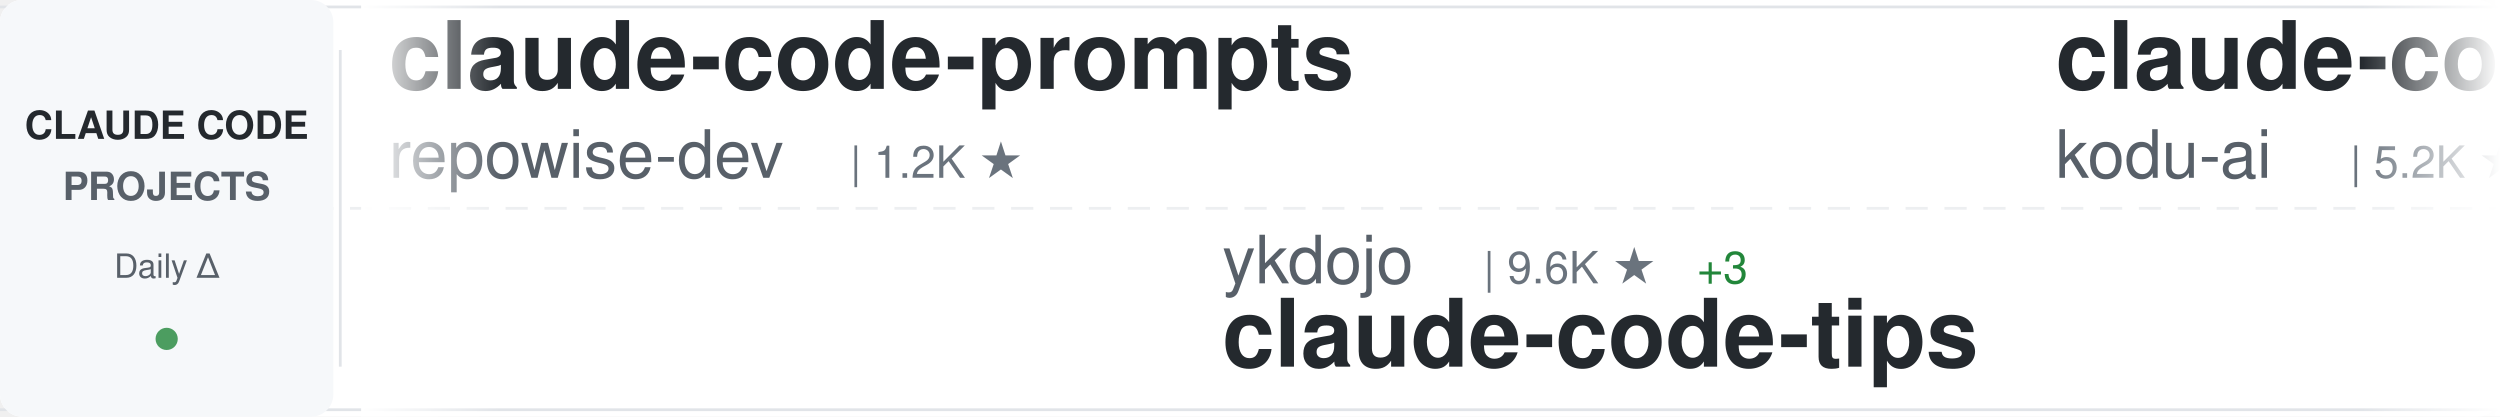
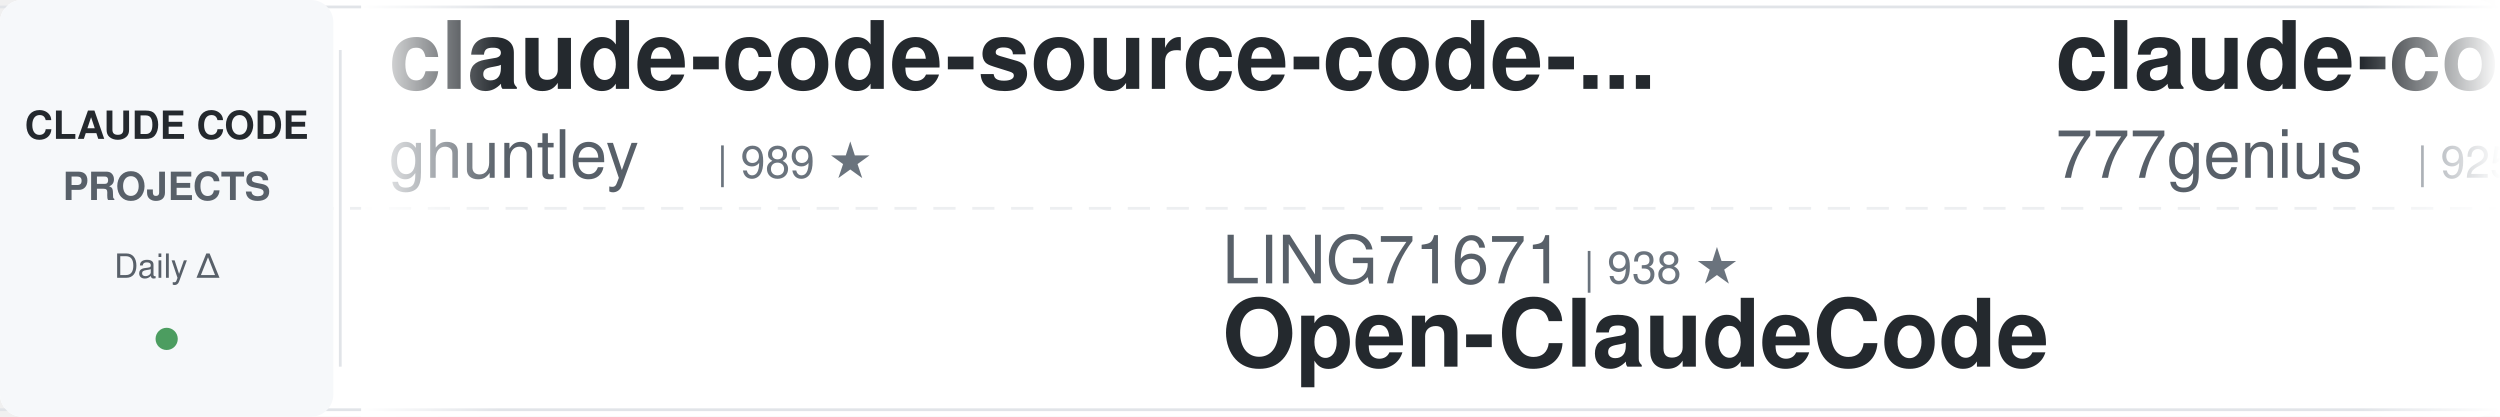
<svg xmlns="http://www.w3.org/2000/svg" width="900" height="150">
  <defs>
    <linearGradient id="awesomeLeftFade" x1="0%" y1="0%" x2="100%" y2="0%">
      <stop offset="0%" style="stop-color:#ffffff;stop-opacity:1" />
      <stop offset="100%" style="stop-color:#ffffff;stop-opacity:0" />
    </linearGradient>
    <linearGradient id="awesomeRightFade" x1="0%" y1="0%" x2="100%" y2="0%">
      <stop offset="0%" style="stop-color:#ffffff;stop-opacity:0" />
      <stop offset="100%" style="stop-color:#ffffff;stop-opacity:1" />
    </linearGradient>
  </defs>
  <rect width="900" height="150" fill="#ffffff" rx="8" />
  <rect x="0" y="2" width="900" height="1" fill="#e1e4e8" />
  <rect x="0" y="147" width="900" height="1" fill="#e1e4e8" />
  <line x1="0" y1="75" x2="900" y2="75" stroke="#e1e4e8" stroke-width="1" stroke-dasharray="8 6" opacity="0.6" />
  <rect x="0" y="0" width="120" height="150" fill="#f6f8fa" rx="8" />
  <text x="60" y="50" font-family="-apple-system, BlinkMacSystemFont, 'Segoe UI', Helvetica, Arial, sans-serif" font-size="14" font-weight="600" fill="#24292e" text-anchor="middle">CLAUDE CODE</text>
  <text x="60" y="72" font-family="-apple-system, BlinkMacSystemFont, 'Segoe UI', Helvetica, Arial, sans-serif" font-size="14" font-weight="600" fill="#586069" text-anchor="middle">PROJECTS</text>
  <text x="60" y="100" font-family="-apple-system, BlinkMacSystemFont, 'Segoe UI', Helvetica, Arial, sans-serif" font-size="12" font-weight="500" fill="#586069" text-anchor="middle">Daily Δ</text>
  <circle cx="60" cy="122" r="4" fill="#22863a" opacity="0.8" />
  <rect x="122" y="18" width="1" height="114" fill="#e1e4e8" />
  <clipPath id="awesomeTickerClip">
    <rect x="130" y="0" width="770" height="150" />
  </clipPath>
  <g clip-path="url(#awesomeTickerClip)">
    <g id="awesomeTickerItems">
      <animateTransform attributeName="transform" attributeType="XML" type="translate" from="0 0" to="-3000 0" dur="54s" repeatCount="indefinite" />
      <g transform="translate(0, 0)">
-         <text x="140" y="32" font-family="-apple-system, BlinkMacSystemFont, 'Segoe UI', Helvetica, Arial, sans-serif" font-size="34" font-weight="600" fill="#24292e">claude-code-prompts</text>
-         <text x="140" y="64" font-family="-apple-system, BlinkMacSystemFont, 'Segoe UI', Helvetica, Arial, sans-serif" font-size="24" font-weight="400" fill="#586069">repowise-dev</text>
-         <text x="306" y="64" font-family="-apple-system, BlinkMacSystemFont, 'Segoe UI', Helvetica, Arial, sans-serif" font-size="16" font-weight="500" fill="#6a737d">| 1.2K ★</text>
+         <text x="140" y="32" font-family="-apple-system, BlinkMacSystemFont, 'Segoe UI', Helvetica, Arial, sans-serif" font-size="34" font-weight="600" fill="#24292e">claude-code-source-code-...</text>
+         <text x="140" y="64" font-family="-apple-system, BlinkMacSystemFont, 'Segoe UI', Helvetica, Arial, sans-serif" font-size="24" font-weight="400" fill="#586069">ghuntley</text>
+         <text x="258" y="64" font-family="-apple-system, BlinkMacSystemFont, 'Segoe UI', Helvetica, Arial, sans-serif" font-size="16" font-weight="500" fill="#6a737d">| 989 ★</text>
      </g>
      <g transform="translate(300, 0)">
-         <text x="140" y="102" font-family="-apple-system, BlinkMacSystemFont, 'Segoe UI', Helvetica, Arial, sans-serif" font-size="24" font-weight="400" fill="#586069">ykdojo</text>
-         <text x="234" y="102" font-family="-apple-system, BlinkMacSystemFont, 'Segoe UI', Helvetica, Arial, sans-serif" font-size="16" font-weight="500" fill="#6a737d">| 9.6K ★</text>
-         <text x="311" y="102" font-family="-apple-system, BlinkMacSystemFont, 'Segoe UI', Helvetica, Arial, sans-serif" font-size="16" font-weight="500" fill="#22863a"> +3</text>
-         <text x="140" y="132" font-family="-apple-system, BlinkMacSystemFont, 'Segoe UI', Helvetica, Arial, sans-serif" font-size="34" font-weight="600" fill="#24292e">claude-code-tips</text>
+         <text x="140" y="102" font-family="-apple-system, BlinkMacSystemFont, 'Segoe UI', Helvetica, Arial, sans-serif" font-size="24" font-weight="400" fill="#586069">LING71671</text>
+         <text x="270" y="102" font-family="-apple-system, BlinkMacSystemFont, 'Segoe UI', Helvetica, Arial, sans-serif" font-size="16" font-weight="500" fill="#6a737d">| 938 ★</text>
+         <text x="140" y="132" font-family="-apple-system, BlinkMacSystemFont, 'Segoe UI', Helvetica, Arial, sans-serif" font-size="34" font-weight="600" fill="#24292e">Open-ClaudeCode</text>
      </g>
      <g transform="translate(600, 0)">
-         <text x="140" y="32" font-family="-apple-system, BlinkMacSystemFont, 'Segoe UI', Helvetica, Arial, sans-serif" font-size="34" font-weight="600" fill="#24292e">claude-coder</text>
-         <text x="140" y="64" font-family="-apple-system, BlinkMacSystemFont, 'Segoe UI', Helvetica, Arial, sans-serif" font-size="24" font-weight="400" fill="#586069">kodu-ai</text>
-         <text x="246" y="64" font-family="-apple-system, BlinkMacSystemFont, 'Segoe UI', Helvetica, Arial, sans-serif" font-size="16" font-weight="500" fill="#6a737d">| 5.2K ★</text>
+         <text x="140" y="32" font-family="-apple-system, BlinkMacSystemFont, 'Segoe UI', Helvetica, Arial, sans-serif" font-size="34" font-weight="600" fill="#24292e">claude-code-source-code</text>
+         <text x="140" y="64" font-family="-apple-system, BlinkMacSystemFont, 'Segoe UI', Helvetica, Arial, sans-serif" font-size="24" font-weight="400" fill="#586069">777genius</text>
+         <text x="270" y="64" font-family="-apple-system, BlinkMacSystemFont, 'Segoe UI', Helvetica, Arial, sans-serif" font-size="16" font-weight="500" fill="#6a737d">| 925 ★</text>
      </g>
      <g transform="translate(900, 0)">
-         <text x="140" y="102" font-family="-apple-system, BlinkMacSystemFont, 'Segoe UI', Helvetica, Arial, sans-serif" font-size="24" font-weight="400" fill="#586069">fazxes</text>
-         <text x="234" y="102" font-family="-apple-system, BlinkMacSystemFont, 'Segoe UI', Helvetica, Arial, sans-serif" font-size="16" font-weight="500" fill="#6a737d">| 231 ★</text>
-         <text x="140" y="132" font-family="-apple-system, BlinkMacSystemFont, 'Segoe UI', Helvetica, Arial, sans-serif" font-size="34" font-weight="600" fill="#24292e">Claude-code</text>
+         <text x="140" y="102" font-family="-apple-system, BlinkMacSystemFont, 'Segoe UI', Helvetica, Arial, sans-serif" font-size="24" font-weight="400" fill="#586069">lintsinghua</text>
+         <text x="294" y="102" font-family="-apple-system, BlinkMacSystemFont, 'Segoe UI', Helvetica, Arial, sans-serif" font-size="16" font-weight="500" fill="#6a737d">| 4.1K ★</text>
+         <text x="371" y="102" font-family="-apple-system, BlinkMacSystemFont, 'Segoe UI', Helvetica, Arial, sans-serif" font-size="16" font-weight="500" fill="#22863a"> +1</text>
+         <text x="140" y="132" font-family="-apple-system, BlinkMacSystemFont, 'Segoe UI', Helvetica, Arial, sans-serif" font-size="34" font-weight="600" fill="#24292e">claude-code-book</text>
      </g>
      <g transform="translate(1200, 0)">
-         <text x="140" y="32" font-family="-apple-system, BlinkMacSystemFont, 'Segoe UI', Helvetica, Arial, sans-serif" font-size="34" font-weight="600" fill="#24292e">my-claude-code-setup</text>
-         <text x="140" y="64" font-family="-apple-system, BlinkMacSystemFont, 'Segoe UI', Helvetica, Arial, sans-serif" font-size="24" font-weight="400" fill="#586069">centminmod</text>
-         <text x="282" y="64" font-family="-apple-system, BlinkMacSystemFont, 'Segoe UI', Helvetica, Arial, sans-serif" font-size="16" font-weight="500" fill="#6a737d">| 2.6K ★</text>
+         <text x="140" y="32" font-family="-apple-system, BlinkMacSystemFont, 'Segoe UI', Helvetica, Arial, sans-serif" font-size="34" font-weight="600" fill="#24292e">claude-code-source-build</text>
+         <text x="140" y="64" font-family="-apple-system, BlinkMacSystemFont, 'Segoe UI', Helvetica, Arial, sans-serif" font-size="24" font-weight="400" fill="#586069">andrew-kramer-inno</text>
+         <text x="378" y="64" font-family="-apple-system, BlinkMacSystemFont, 'Segoe UI', Helvetica, Arial, sans-serif" font-size="16" font-weight="500" fill="#6a737d">| 593 ★</text>
      </g>
      <g transform="translate(1500, 0)">
-         <text x="140" y="102" font-family="-apple-system, BlinkMacSystemFont, 'Segoe UI', Helvetica, Arial, sans-serif" font-size="24" font-weight="400" fill="#586069">ChinaSiro</text>
-         <text x="270" y="102" font-family="-apple-system, BlinkMacSystemFont, 'Segoe UI', Helvetica, Arial, sans-serif" font-size="16" font-weight="500" fill="#6a737d">| 9.6K ★</text>
-         <text x="140" y="132" font-family="-apple-system, BlinkMacSystemFont, 'Segoe UI', Helvetica, Arial, sans-serif" font-size="34" font-weight="600" fill="#24292e">claude-code-sourcemap</text>
+         <text x="140" y="102" font-family="-apple-system, BlinkMacSystemFont, 'Segoe UI', Helvetica, Arial, sans-serif" font-size="24" font-weight="400" fill="#586069">alejandrobalderas</text>
+         <text x="366" y="102" font-family="-apple-system, BlinkMacSystemFont, 'Segoe UI', Helvetica, Arial, sans-serif" font-size="16" font-weight="500" fill="#6a737d">| 2.8K ★</text>
+         <text x="140" y="132" font-family="-apple-system, BlinkMacSystemFont, 'Segoe UI', Helvetica, Arial, sans-serif" font-size="34" font-weight="600" fill="#24292e">claude-code-from-source</text>
      </g>
      <g transform="translate(1800, 0)">
-         <text x="140" y="32" font-family="-apple-system, BlinkMacSystemFont, 'Segoe UI', Helvetica, Arial, sans-serif" font-size="34" font-weight="600" fill="#24292e">claude-code-local</text>
-         <text x="140" y="64" font-family="-apple-system, BlinkMacSystemFont, 'Segoe UI', Helvetica, Arial, sans-serif" font-size="24" font-weight="400" fill="#586069">nicedreamzapp</text>
-         <text x="318" y="64" font-family="-apple-system, BlinkMacSystemFont, 'Segoe UI', Helvetica, Arial, sans-serif" font-size="16" font-weight="500" fill="#6a737d">| 3.2K ★</text>
-         <text x="395" y="64" font-family="-apple-system, BlinkMacSystemFont, 'Segoe UI', Helvetica, Arial, sans-serif" font-size="16" font-weight="500" fill="#22863a"> +3</text>
+         <text x="140" y="32" font-family="-apple-system, BlinkMacSystemFont, 'Segoe UI', Helvetica, Arial, sans-serif" font-size="34" font-weight="600" fill="#24292e">pi-vs-claude-code</text>
+         <text x="140" y="64" font-family="-apple-system, BlinkMacSystemFont, 'Segoe UI', Helvetica, Arial, sans-serif" font-size="24" font-weight="400" fill="#586069">disler</text>
+         <text x="234" y="64" font-family="-apple-system, BlinkMacSystemFont, 'Segoe UI', Helvetica, Arial, sans-serif" font-size="16" font-weight="500" fill="#6a737d">| 1.6K ★</text>
      </g>
      <g transform="translate(2100, 0)">
-         <text x="140" y="102" font-family="-apple-system, BlinkMacSystemFont, 'Segoe UI', Helvetica, Arial, sans-serif" font-size="24" font-weight="400" fill="#586069">huangjia2019</text>
-         <text x="306" y="102" font-family="-apple-system, BlinkMacSystemFont, 'Segoe UI', Helvetica, Arial, sans-serif" font-size="16" font-weight="500" fill="#6a737d">| 1.1K ★</text>
-         <text x="140" y="132" font-family="-apple-system, BlinkMacSystemFont, 'Segoe UI', Helvetica, Arial, sans-serif" font-size="34" font-weight="600" fill="#24292e">claude-code-engineering</text>
+         <text x="140" y="102" font-family="-apple-system, BlinkMacSystemFont, 'Segoe UI', Helvetica, Arial, sans-serif" font-size="24" font-weight="400" fill="#586069">feiskyer</text>
+         <text x="258" y="102" font-family="-apple-system, BlinkMacSystemFont, 'Segoe UI', Helvetica, Arial, sans-serif" font-size="16" font-weight="500" fill="#6a737d">| 1.6K ★</text>
+         <text x="140" y="132" font-family="-apple-system, BlinkMacSystemFont, 'Segoe UI', Helvetica, Arial, sans-serif" font-size="34" font-weight="600" fill="#24292e">claude-code-settings</text>
      </g>
      <g transform="translate(2400, 0)">
-         <text x="140" y="32" font-family="-apple-system, BlinkMacSystemFont, 'Segoe UI', Helvetica, Arial, sans-serif" font-size="34" font-weight="600" fill="#24292e">claude-code-hooks-master...</text>
-         <text x="140" y="64" font-family="-apple-system, BlinkMacSystemFont, 'Segoe UI', Helvetica, Arial, sans-serif" font-size="24" font-weight="400" fill="#586069">disler</text>
-         <text x="234" y="64" font-family="-apple-system, BlinkMacSystemFont, 'Segoe UI', Helvetica, Arial, sans-serif" font-size="16" font-weight="500" fill="#6a737d">| 3.9K ★</text>
+         <text x="140" y="32" font-family="-apple-system, BlinkMacSystemFont, 'Segoe UI', Helvetica, Arial, sans-serif" font-size="34" font-weight="600" fill="#24292e">ECC</text>
+         <text x="140" y="64" font-family="-apple-system, BlinkMacSystemFont, 'Segoe UI', Helvetica, Arial, sans-serif" font-size="24" font-weight="400" fill="#586069">affaan-m</text>
+         <text x="258" y="64" font-family="-apple-system, BlinkMacSystemFont, 'Segoe UI', Helvetica, Arial, sans-serif" font-size="16" font-weight="500" fill="#6a737d">| 239.7K ★</text>
+         <text x="353" y="64" font-family="-apple-system, BlinkMacSystemFont, 'Segoe UI', Helvetica, Arial, sans-serif" font-size="16" font-weight="500" fill="#22863a"> +43</text>
      </g>
      <g transform="translate(2700, 0)">
-         <text x="140" y="102" font-family="-apple-system, BlinkMacSystemFont, 'Segoe UI', Helvetica, Arial, sans-serif" font-size="24" font-weight="400" fill="#586069">zstmfhy</text>
-         <text x="246" y="102" font-family="-apple-system, BlinkMacSystemFont, 'Segoe UI', Helvetica, Arial, sans-serif" font-size="16" font-weight="500" fill="#6a737d">| 190 ★</text>
-         <text x="140" y="132" font-family="-apple-system, BlinkMacSystemFont, 'Segoe UI', Helvetica, Arial, sans-serif" font-size="34" font-weight="600" fill="#24292e">Claude-code</text>
+         <text x="140" y="102" font-family="-apple-system, BlinkMacSystemFont, 'Segoe UI', Helvetica, Arial, sans-serif" font-size="24" font-weight="400" fill="#586069">daymade</text>
+         <text x="246" y="102" font-family="-apple-system, BlinkMacSystemFont, 'Segoe UI', Helvetica, Arial, sans-serif" font-size="16" font-weight="500" fill="#6a737d">| 1.3K ★</text>
+         <text x="323" y="102" font-family="-apple-system, BlinkMacSystemFont, 'Segoe UI', Helvetica, Arial, sans-serif" font-size="16" font-weight="500" fill="#22863a"> +1.3K</text>
+         <text x="140" y="132" font-family="-apple-system, BlinkMacSystemFont, 'Segoe UI', Helvetica, Arial, sans-serif" font-size="34" font-weight="600" fill="#24292e">claude-code-skills</text>
      </g>
      <g transform="translate(3000, 0)">
-         <text x="140" y="32" font-family="-apple-system, BlinkMacSystemFont, 'Segoe UI', Helvetica, Arial, sans-serif" font-size="34" font-weight="600" fill="#24292e">claude-code-prompts</text>
-         <text x="140" y="64" font-family="-apple-system, BlinkMacSystemFont, 'Segoe UI', Helvetica, Arial, sans-serif" font-size="24" font-weight="400" fill="#586069">repowise-dev</text>
-         <text x="306" y="64" font-family="-apple-system, BlinkMacSystemFont, 'Segoe UI', Helvetica, Arial, sans-serif" font-size="16" font-weight="500" fill="#6a737d">| 1.2K ★</text>
+         <text x="140" y="32" font-family="-apple-system, BlinkMacSystemFont, 'Segoe UI', Helvetica, Arial, sans-serif" font-size="34" font-weight="600" fill="#24292e">claude-code-source-code-...</text>
+         <text x="140" y="64" font-family="-apple-system, BlinkMacSystemFont, 'Segoe UI', Helvetica, Arial, sans-serif" font-size="24" font-weight="400" fill="#586069">ghuntley</text>
+         <text x="258" y="64" font-family="-apple-system, BlinkMacSystemFont, 'Segoe UI', Helvetica, Arial, sans-serif" font-size="16" font-weight="500" fill="#6a737d">| 989 ★</text>
      </g>
      <g transform="translate(3300, 0)">
-         <text x="140" y="102" font-family="-apple-system, BlinkMacSystemFont, 'Segoe UI', Helvetica, Arial, sans-serif" font-size="24" font-weight="400" fill="#586069">ykdojo</text>
-         <text x="234" y="102" font-family="-apple-system, BlinkMacSystemFont, 'Segoe UI', Helvetica, Arial, sans-serif" font-size="16" font-weight="500" fill="#6a737d">| 9.6K ★</text>
-         <text x="311" y="102" font-family="-apple-system, BlinkMacSystemFont, 'Segoe UI', Helvetica, Arial, sans-serif" font-size="16" font-weight="500" fill="#22863a"> +3</text>
-         <text x="140" y="132" font-family="-apple-system, BlinkMacSystemFont, 'Segoe UI', Helvetica, Arial, sans-serif" font-size="34" font-weight="600" fill="#24292e">claude-code-tips</text>
+         <text x="140" y="102" font-family="-apple-system, BlinkMacSystemFont, 'Segoe UI', Helvetica, Arial, sans-serif" font-size="24" font-weight="400" fill="#586069">LING71671</text>
+         <text x="270" y="102" font-family="-apple-system, BlinkMacSystemFont, 'Segoe UI', Helvetica, Arial, sans-serif" font-size="16" font-weight="500" fill="#6a737d">| 938 ★</text>
+         <text x="140" y="132" font-family="-apple-system, BlinkMacSystemFont, 'Segoe UI', Helvetica, Arial, sans-serif" font-size="34" font-weight="600" fill="#24292e">Open-ClaudeCode</text>
      </g>
      <g transform="translate(3600, 0)">
-         <text x="140" y="32" font-family="-apple-system, BlinkMacSystemFont, 'Segoe UI', Helvetica, Arial, sans-serif" font-size="34" font-weight="600" fill="#24292e">claude-coder</text>
-         <text x="140" y="64" font-family="-apple-system, BlinkMacSystemFont, 'Segoe UI', Helvetica, Arial, sans-serif" font-size="24" font-weight="400" fill="#586069">kodu-ai</text>
-         <text x="246" y="64" font-family="-apple-system, BlinkMacSystemFont, 'Segoe UI', Helvetica, Arial, sans-serif" font-size="16" font-weight="500" fill="#6a737d">| 5.2K ★</text>
+         <text x="140" y="32" font-family="-apple-system, BlinkMacSystemFont, 'Segoe UI', Helvetica, Arial, sans-serif" font-size="34" font-weight="600" fill="#24292e">claude-code-source-code</text>
+         <text x="140" y="64" font-family="-apple-system, BlinkMacSystemFont, 'Segoe UI', Helvetica, Arial, sans-serif" font-size="24" font-weight="400" fill="#586069">777genius</text>
+         <text x="270" y="64" font-family="-apple-system, BlinkMacSystemFont, 'Segoe UI', Helvetica, Arial, sans-serif" font-size="16" font-weight="500" fill="#6a737d">| 925 ★</text>
      </g>
      <g transform="translate(3900, 0)">
-         <text x="140" y="102" font-family="-apple-system, BlinkMacSystemFont, 'Segoe UI', Helvetica, Arial, sans-serif" font-size="24" font-weight="400" fill="#586069">fazxes</text>
-         <text x="234" y="102" font-family="-apple-system, BlinkMacSystemFont, 'Segoe UI', Helvetica, Arial, sans-serif" font-size="16" font-weight="500" fill="#6a737d">| 231 ★</text>
-         <text x="140" y="132" font-family="-apple-system, BlinkMacSystemFont, 'Segoe UI', Helvetica, Arial, sans-serif" font-size="34" font-weight="600" fill="#24292e">Claude-code</text>
+         <text x="140" y="102" font-family="-apple-system, BlinkMacSystemFont, 'Segoe UI', Helvetica, Arial, sans-serif" font-size="24" font-weight="400" fill="#586069">lintsinghua</text>
+         <text x="294" y="102" font-family="-apple-system, BlinkMacSystemFont, 'Segoe UI', Helvetica, Arial, sans-serif" font-size="16" font-weight="500" fill="#6a737d">| 4.1K ★</text>
+         <text x="371" y="102" font-family="-apple-system, BlinkMacSystemFont, 'Segoe UI', Helvetica, Arial, sans-serif" font-size="16" font-weight="500" fill="#22863a"> +1</text>
+         <text x="140" y="132" font-family="-apple-system, BlinkMacSystemFont, 'Segoe UI', Helvetica, Arial, sans-serif" font-size="34" font-weight="600" fill="#24292e">claude-code-book</text>
      </g>
    </g>
  </g>
  <rect x="130" y="0" width="50" height="150" fill="url(#awesomeLeftFade)" />
  <rect x="850" y="0" width="50" height="150" fill="url(#awesomeRightFade)" />
</svg>
